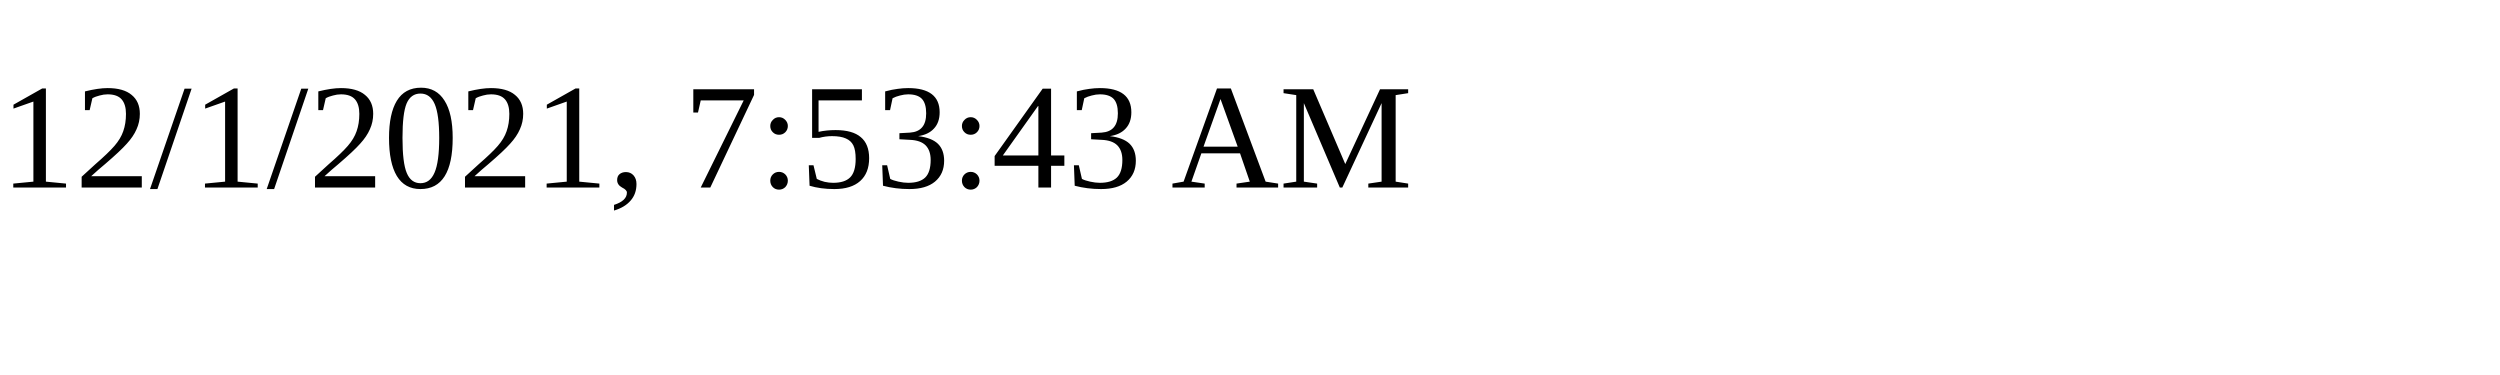
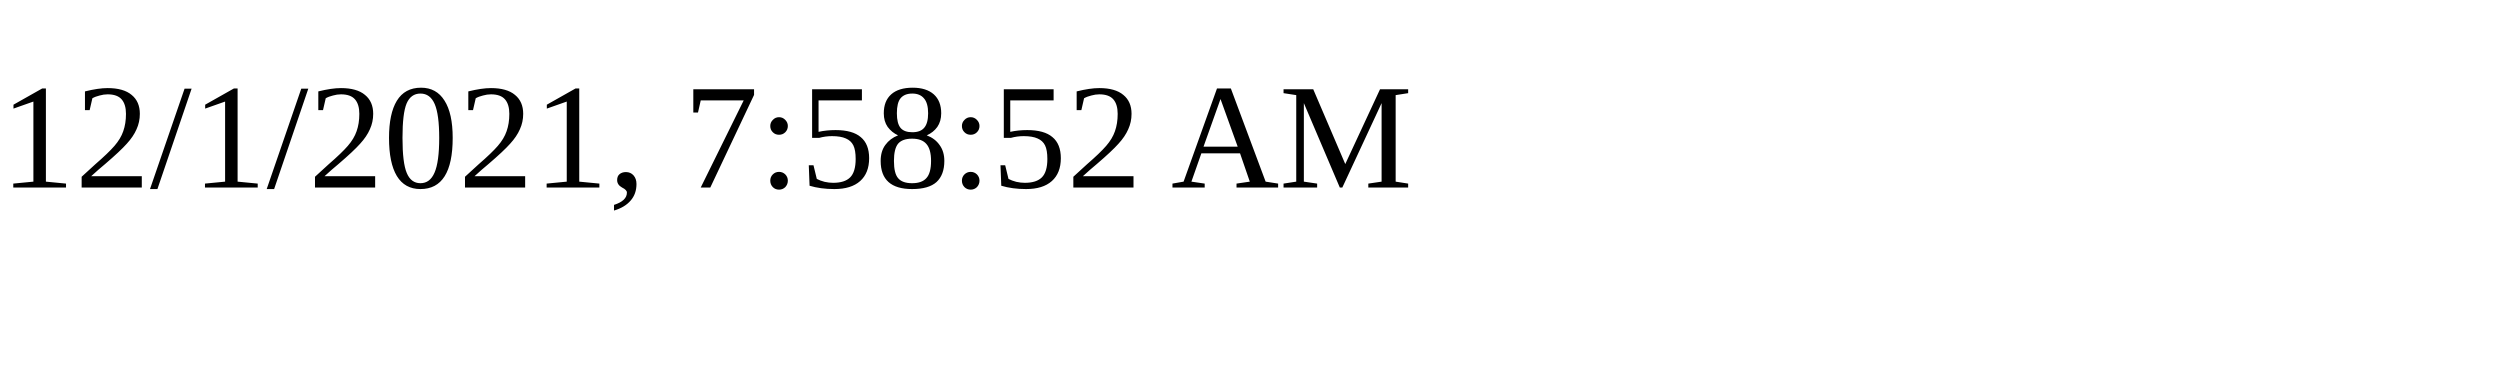
<svg xmlns="http://www.w3.org/2000/svg" height="30" width="200">
-   <text x="0" y="15">12/1/2021, 7:53:43 AM</text>
+   <text x="0" y="15">12/1/2021, 7:58:52 AM</text>
</svg>
